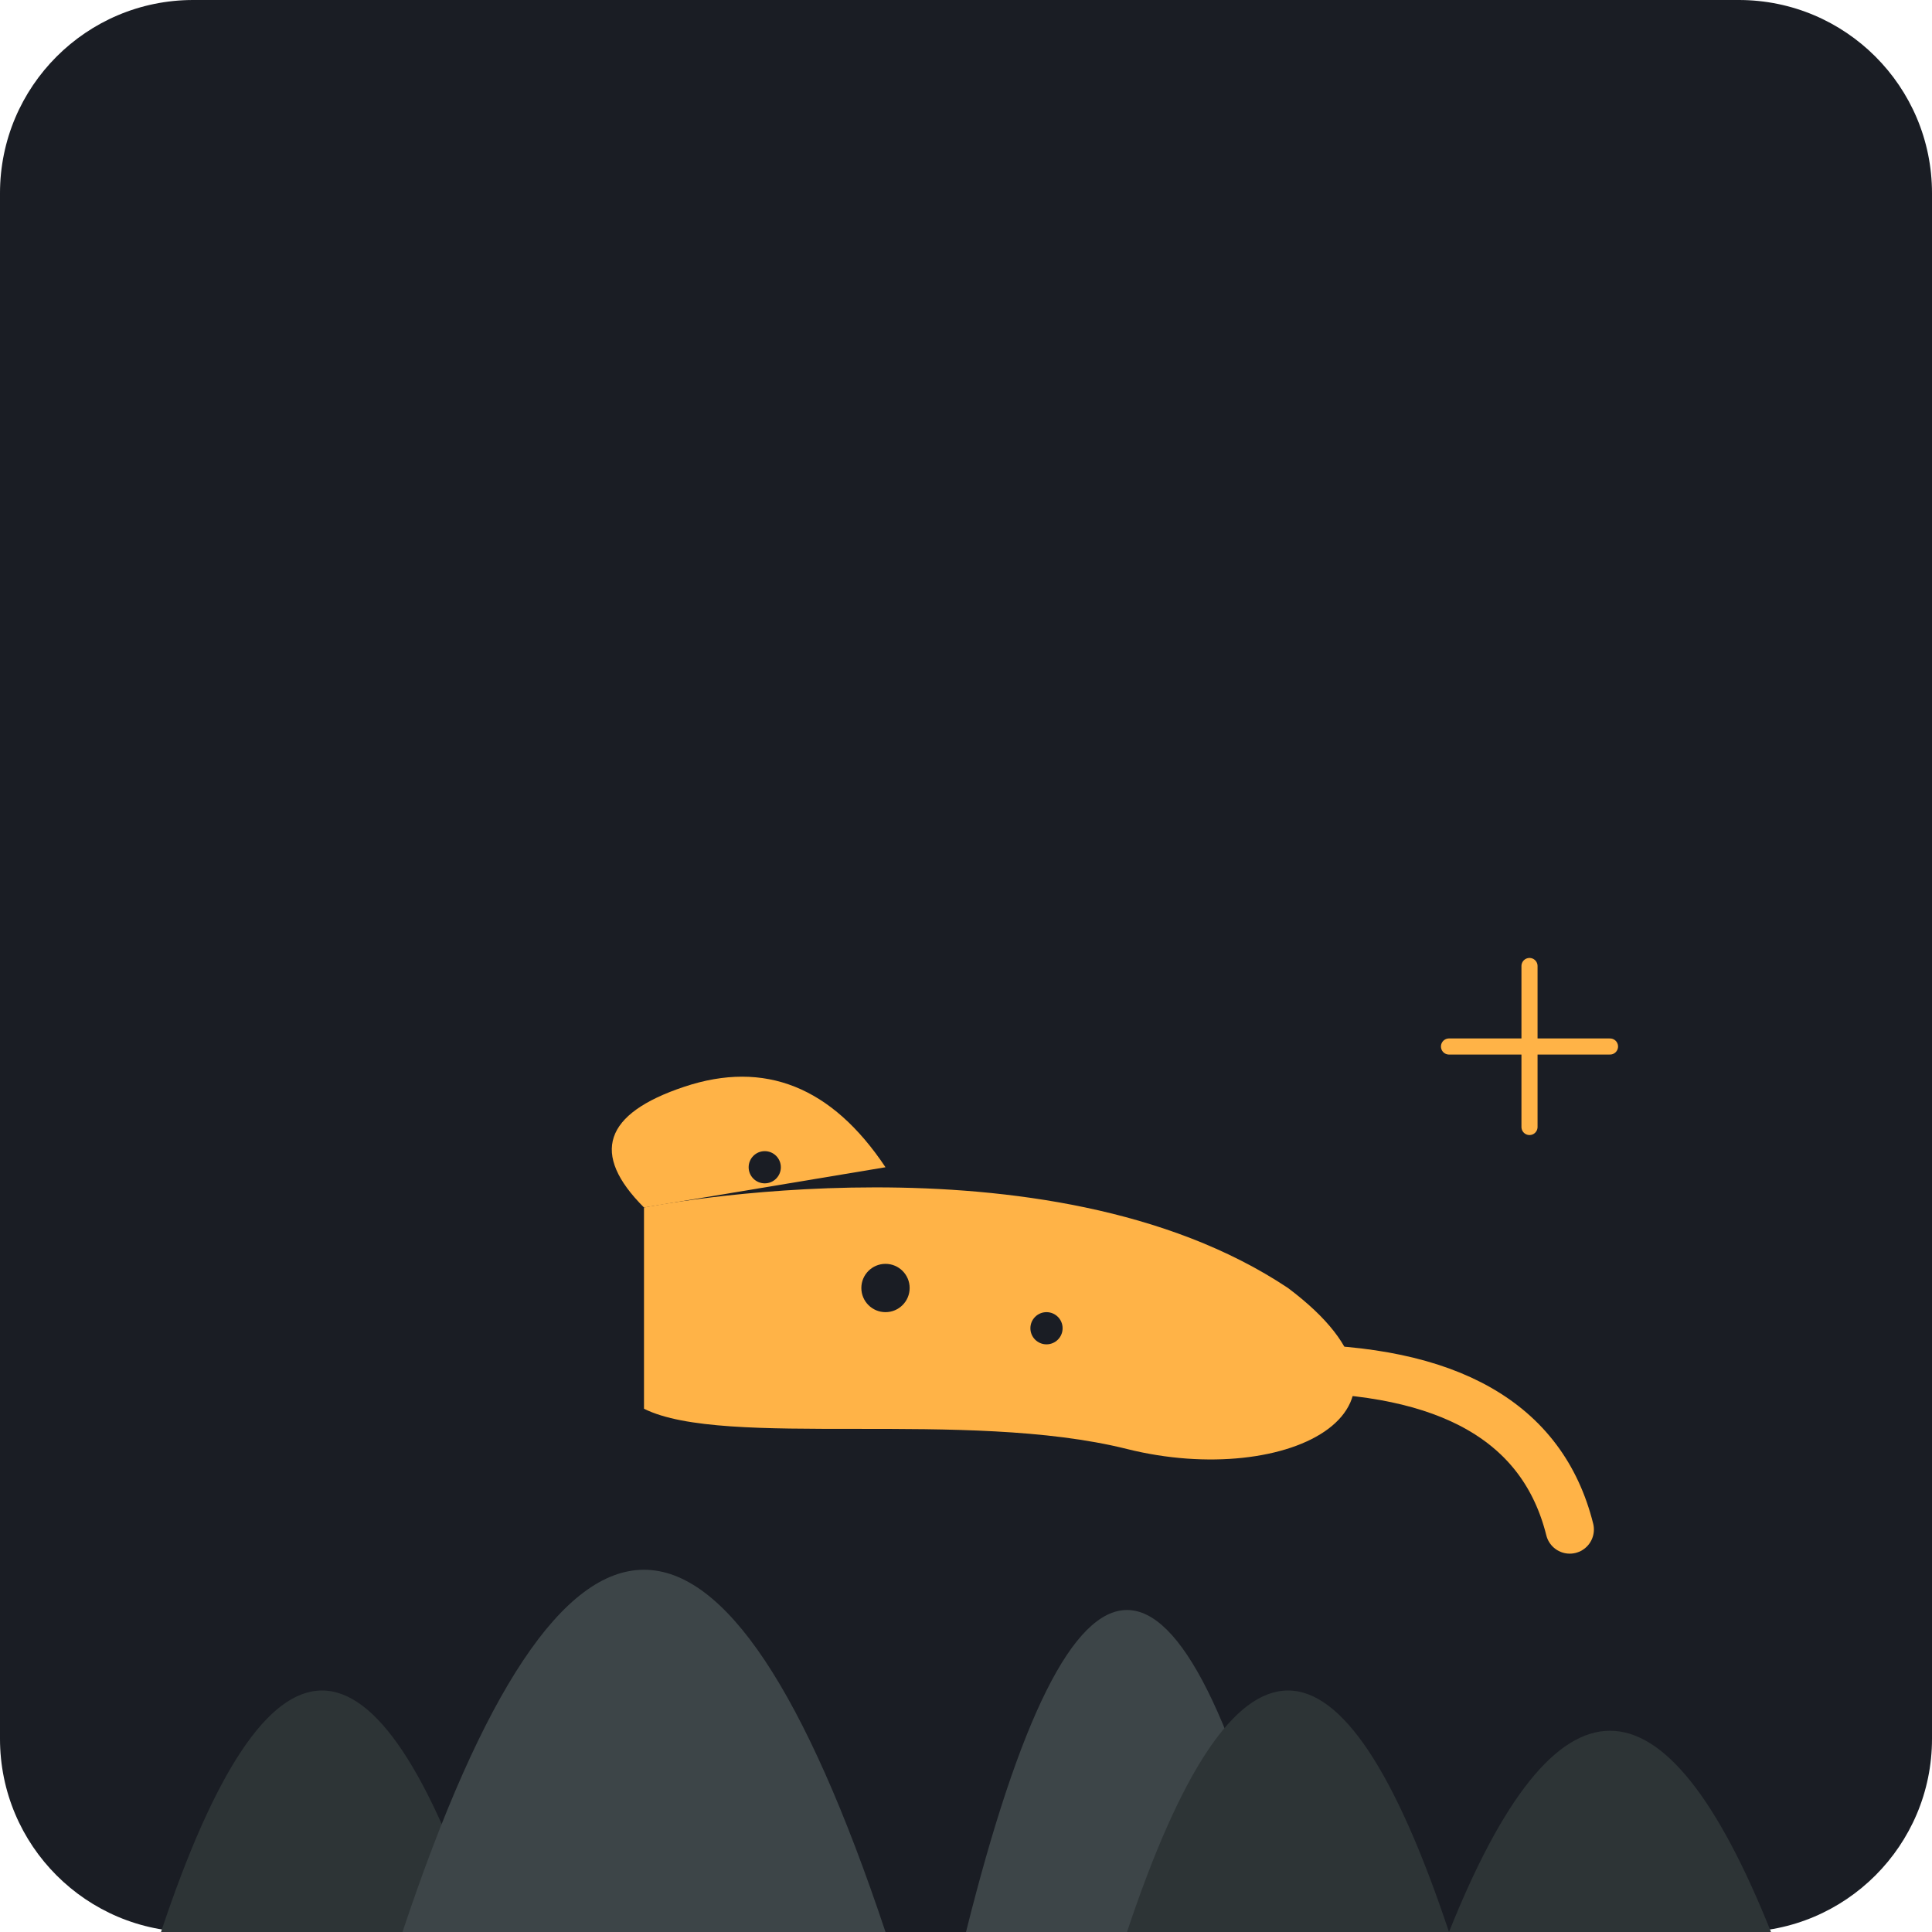
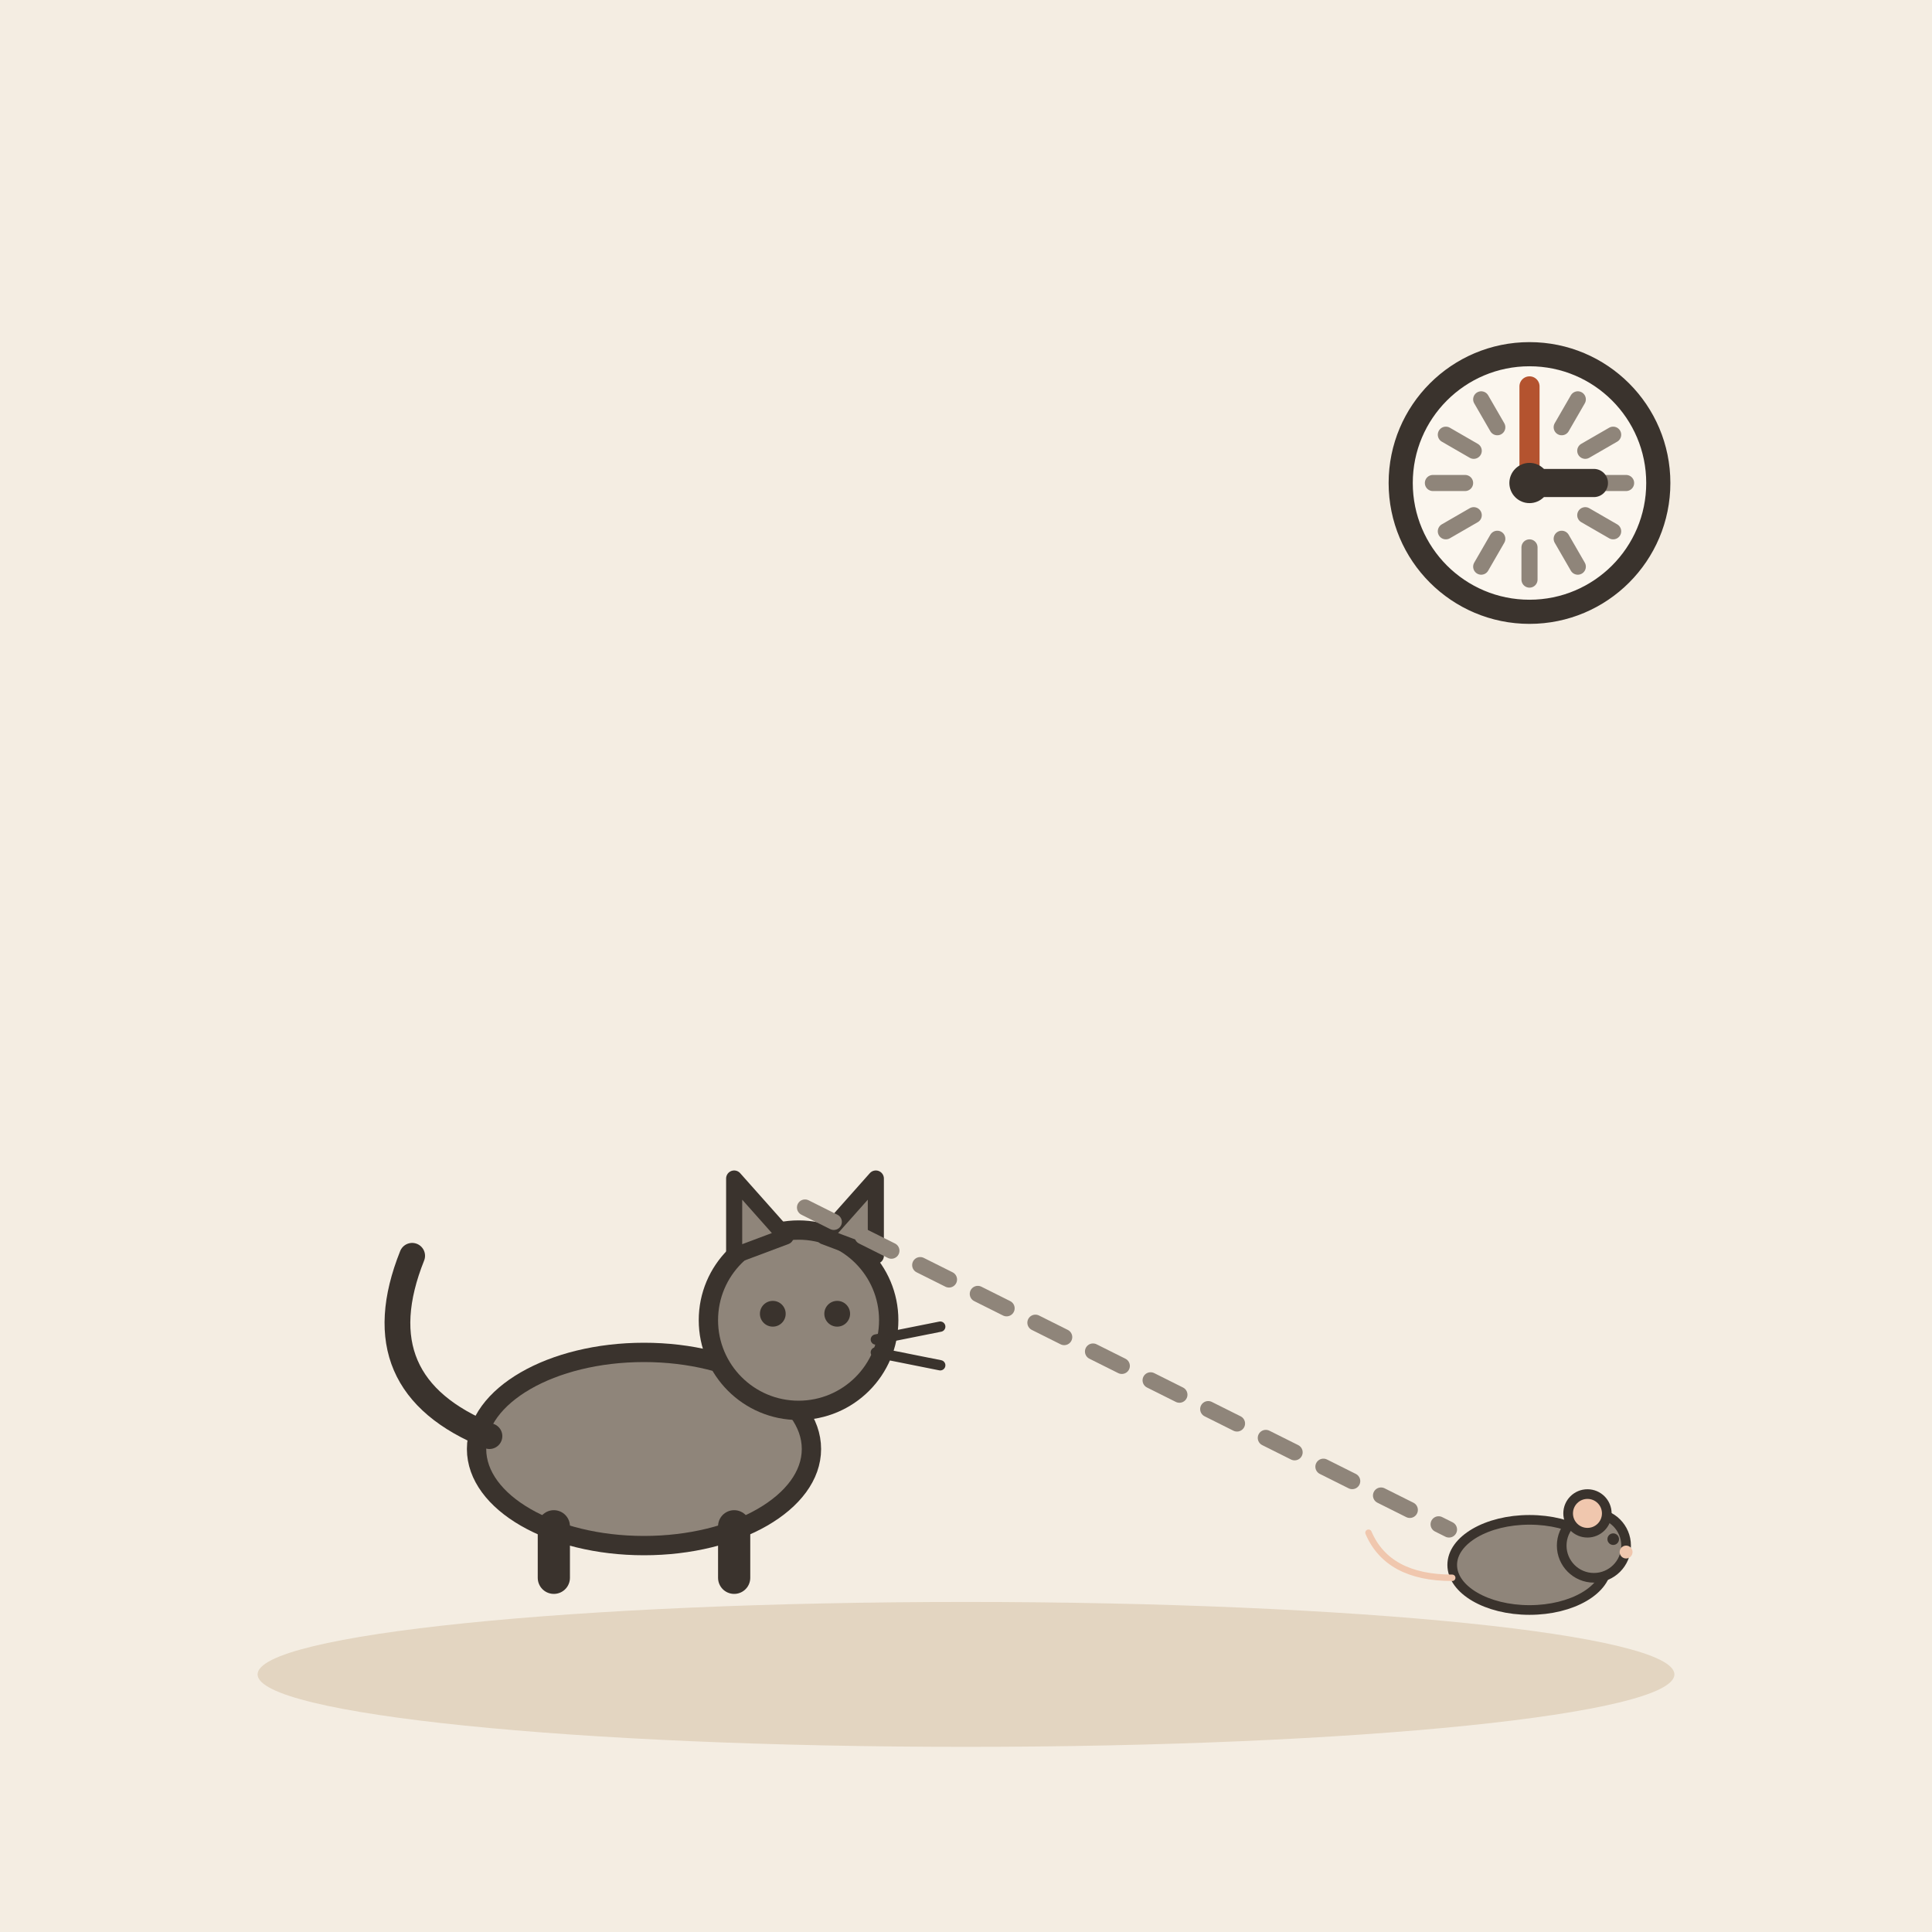
- <svg xmlns="http://www.w3.org/2000/svg" viewBox="0 0 240 240">
-   <rect width="240" height="240" rx="24" fill="#1A1D24" />
-   <path d="M20 240 Q40 180 60 240" fill="#2D3436" />
-   <path d="M50 240 Q80 150 110 240" fill="#3D4548" />
-   <path d="M180 240 Q200 190 220 240" fill="#2D3436" />
-   <g fill="#FFB347">
-     <path d="M80 150 Q70 140 85 135 Q100 130 110 145 Z" />
-     <path d="M80 150 C80 150 130 140 160 160 C180 175 160 185 140 180 C120 175 90 180 80 175 Z" />
-     <path d="M160 170 Q190 170 195 190" stroke="#FFB347" stroke-width="6" fill="none" stroke-linecap="round" />
+ <svg xmlns="http://www.w3.org/2000/svg" viewBox="0 0 240 240" data-style="editorial">
+   <rect width="240" height="240" fill="#F4EDE2" />
+   <ellipse cx="120" cy="208" rx="88" ry="9" fill="#E3D5C1" />
+   <g transform="translate(80 196) scale(0.8 0.8)">
+     <ellipse cx="0" cy="-20" rx="26" ry="15" fill="#8F857A" stroke="#3A332D" stroke-width="3" stroke-linecap="round" stroke-linejoin="round" />
+     <path d="M-24 -22Q-44 -30 -36 -50" fill="none" stroke="#3A332D" stroke-width="4" stroke-linecap="round" stroke-linejoin="round" />
+     <path d="M-14 -8L-14 0" stroke="#3A332D" stroke-width="5" stroke-linecap="round" fill="none" />
+     <path d="M14 -8L14 0" stroke="#3A332D" stroke-width="5" stroke-linecap="round" fill="none" />
+     <circle cx="24" cy="-40" r="14" fill="#8F857A" stroke="#3A332D" stroke-width="3" stroke-linecap="round" stroke-linejoin="round" />
+     <path d="M14 -50L14 -62L22 -53Z" fill="#8F857A" stroke="#3A332D" stroke-width="2.5" stroke-linecap="round" stroke-linejoin="round" />
+     <path d="M28 -53L36 -62L36 -50Z" fill="#8F857A" stroke="#3A332D" stroke-width="2.5" stroke-linecap="round" stroke-linejoin="round" />
+     <circle cx="20" cy="-41" r="2" fill="#3A332D" />
+     <circle cx="30" cy="-41" r="2" fill="#3A332D" />
+     <path d="M36 -37L46 -39" stroke="#3A332D" stroke-width="1.6" stroke-linecap="round" fill="none" />
+     <path d="M36 -35L46 -33" stroke="#3A332D" stroke-width="1.6" stroke-linecap="round" fill="none" />
  </g>
-   <circle cx="95" cy="145" r="2" fill="#1A1D24" />
-   <circle cx="110" cy="160" r="3" fill="#1A1D24" />
-   <circle cx="130" cy="165" r="2" fill="#1A1D24" />
-   <path d="M180 130 L200 130 M190 120 L190 140" stroke="#FFB347" stroke-width="2" stroke-linecap="round" />
-   <path d="M120 240 Q140 160 160 240" fill="#3D4548" />
-   <path d="M140 240 Q160 180 180 240" fill="#2D3436" />
+   <g transform="translate(190 200) scale(0.4 0.4)">
+     <ellipse cx="0" cy="-14" rx="24" ry="14" fill="#8F857A" stroke="#3A332D" stroke-width="3" stroke-linecap="round" stroke-linejoin="round" />
+     <circle cx="20" cy="-20" r="10" fill="#8F857A" stroke="#3A332D" stroke-width="3" stroke-linecap="round" stroke-linejoin="round" />
+     <circle cx="18" cy="-30" r="6" fill="#F0C7AE" stroke="#3A332D" stroke-width="3" stroke-linecap="round" stroke-linejoin="round" />
+     <circle cx="26" cy="-22" r="1.8" fill="#3A332D" />
+     <circle cx="30" cy="-18" r="2" fill="#F0C7AE" />
+     <path d="M-24 -10Q-44 -10 -50 -24" fill="none" stroke="#F0C7AE" stroke-width="2" stroke-linecap="round" stroke-linejoin="round" />
+   </g>
+   <path d="M100 150L180 190" fill="none" stroke="#8F857A" stroke-width="2" stroke-linecap="round" stroke-linejoin="round" stroke-dasharray="4 4" />
+   <circle cx="190" cy="60" r="16" fill="#FBF6EE" stroke="#3A332D" stroke-width="3" stroke-linecap="round" stroke-linejoin="round" />
+   <path d="M202 60L198 60" stroke="#8F857A" stroke-width="2" stroke-linecap="round" fill="none" />
+   <path d="M200.392 66L196.928 64" stroke="#8F857A" stroke-width="2" stroke-linecap="round" fill="none" />
+   <path d="M196 70.392L194 66.928" stroke="#8F857A" stroke-width="2" stroke-linecap="round" fill="none" />
+   <path d="M190 72L190 68" stroke="#8F857A" stroke-width="2" stroke-linecap="round" fill="none" />
+   <path d="M184 70.392L186 66.928" stroke="#8F857A" stroke-width="2" stroke-linecap="round" fill="none" />
+   <path d="M179.608 66L183.072 64" stroke="#8F857A" stroke-width="2" stroke-linecap="round" fill="none" />
+   <path d="M178 60L182 60" stroke="#8F857A" stroke-width="2" stroke-linecap="round" fill="none" />
+   <path d="M179.608 54L183.072 56" stroke="#8F857A" stroke-width="2" stroke-linecap="round" fill="none" />
+   <path d="M184 49.608L186 53.072" stroke="#8F857A" stroke-width="2" stroke-linecap="round" fill="none" />
+   <path d="M190 48L190 52" stroke="#8F857A" stroke-width="2" stroke-linecap="round" fill="none" />
+   <path d="M196 49.608L194 53.072" stroke="#8F857A" stroke-width="2" stroke-linecap="round" fill="none" />
+   <path d="M200.392 54L196.928 56" stroke="#8F857A" stroke-width="2" stroke-linecap="round" fill="none" />
+   <path d="M190 60L198 60" stroke="#3A332D" stroke-width="3.5" stroke-linecap="round" fill="none" />
+   <path d="M190 60L190 48" stroke="#B4532F" stroke-width="2.5" stroke-linecap="round" fill="none" />
+   <circle cx="190" cy="60" r="2.5" fill="#3A332D" />
</svg>
